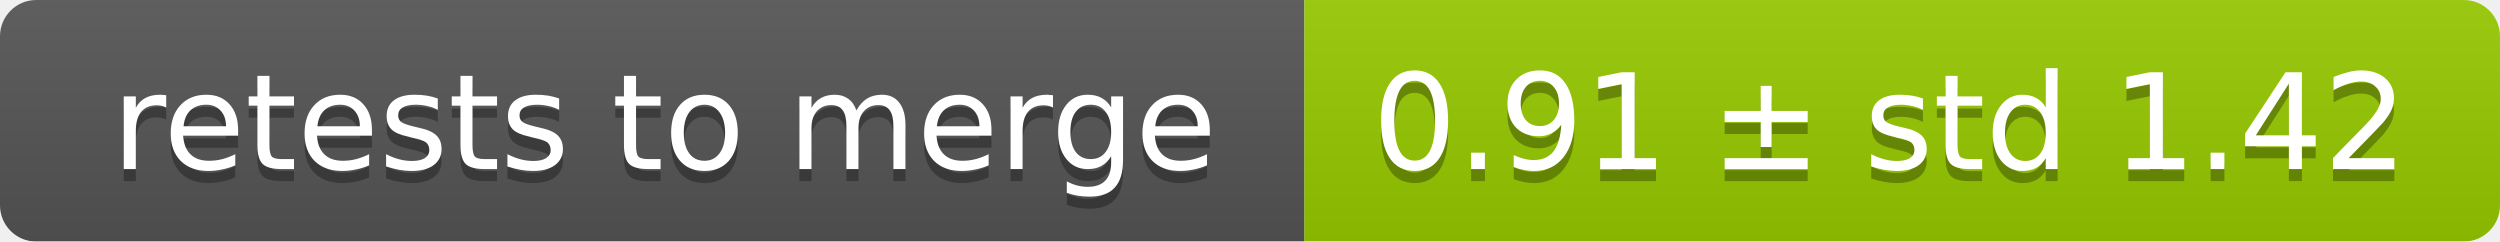
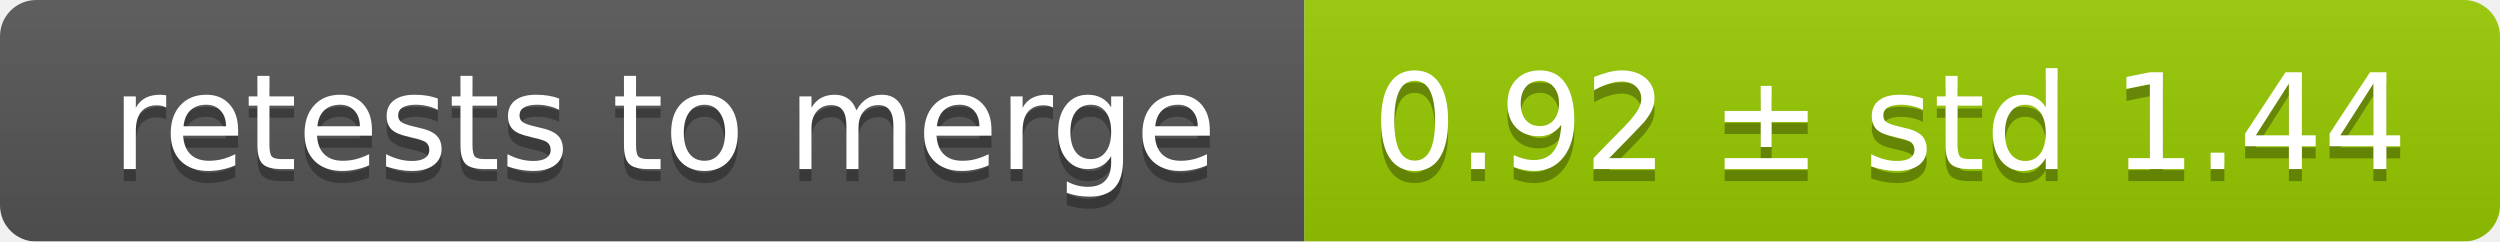
<svg xmlns="http://www.w3.org/2000/svg" width="207" height="20">
  <linearGradient id="smooth" x2="0" y2="100%">
    <stop offset="0" stop-color="#bbb" stop-opacity=".1" />
    <stop offset="1" stop-opacity=".1" />
  </linearGradient>
  <mask id="round">
    <rect width="207" height="20" rx="3" fill="#fff" />
  </mask>
  <g mask="url(#round)">
    <rect width="108" height="20" fill="#555" />
    <rect x="108" width="99" height="20" fill="#97ca00" />
    <rect width="207" height="20" fill="url(#smooth)" />
  </g>
  <g fill="#fff" text-anchor="middle" font-family="DejaVu Sans,Verdana,Geneva,sans-serif" font-size="11">
    <text x="55" y="15" fill="#010101" fill-opacity=".3">retests to merge</text>
    <text x="55" y="14">retests to merge</text>
-     <text x="156.5" y="15" fill="#010101" fill-opacity=".3">0.91 ± std 1.42</text>
-     <text x="156.5" y="14">0.91 ± std 1.42</text>
+     <text x="156.5" y="15" fill="#010101" fill-opacity=".3">0.92 ± std 1.44</text>
+     <text x="156.5" y="14">0.92 ± std 1.44</text>
  </g>
</svg>
